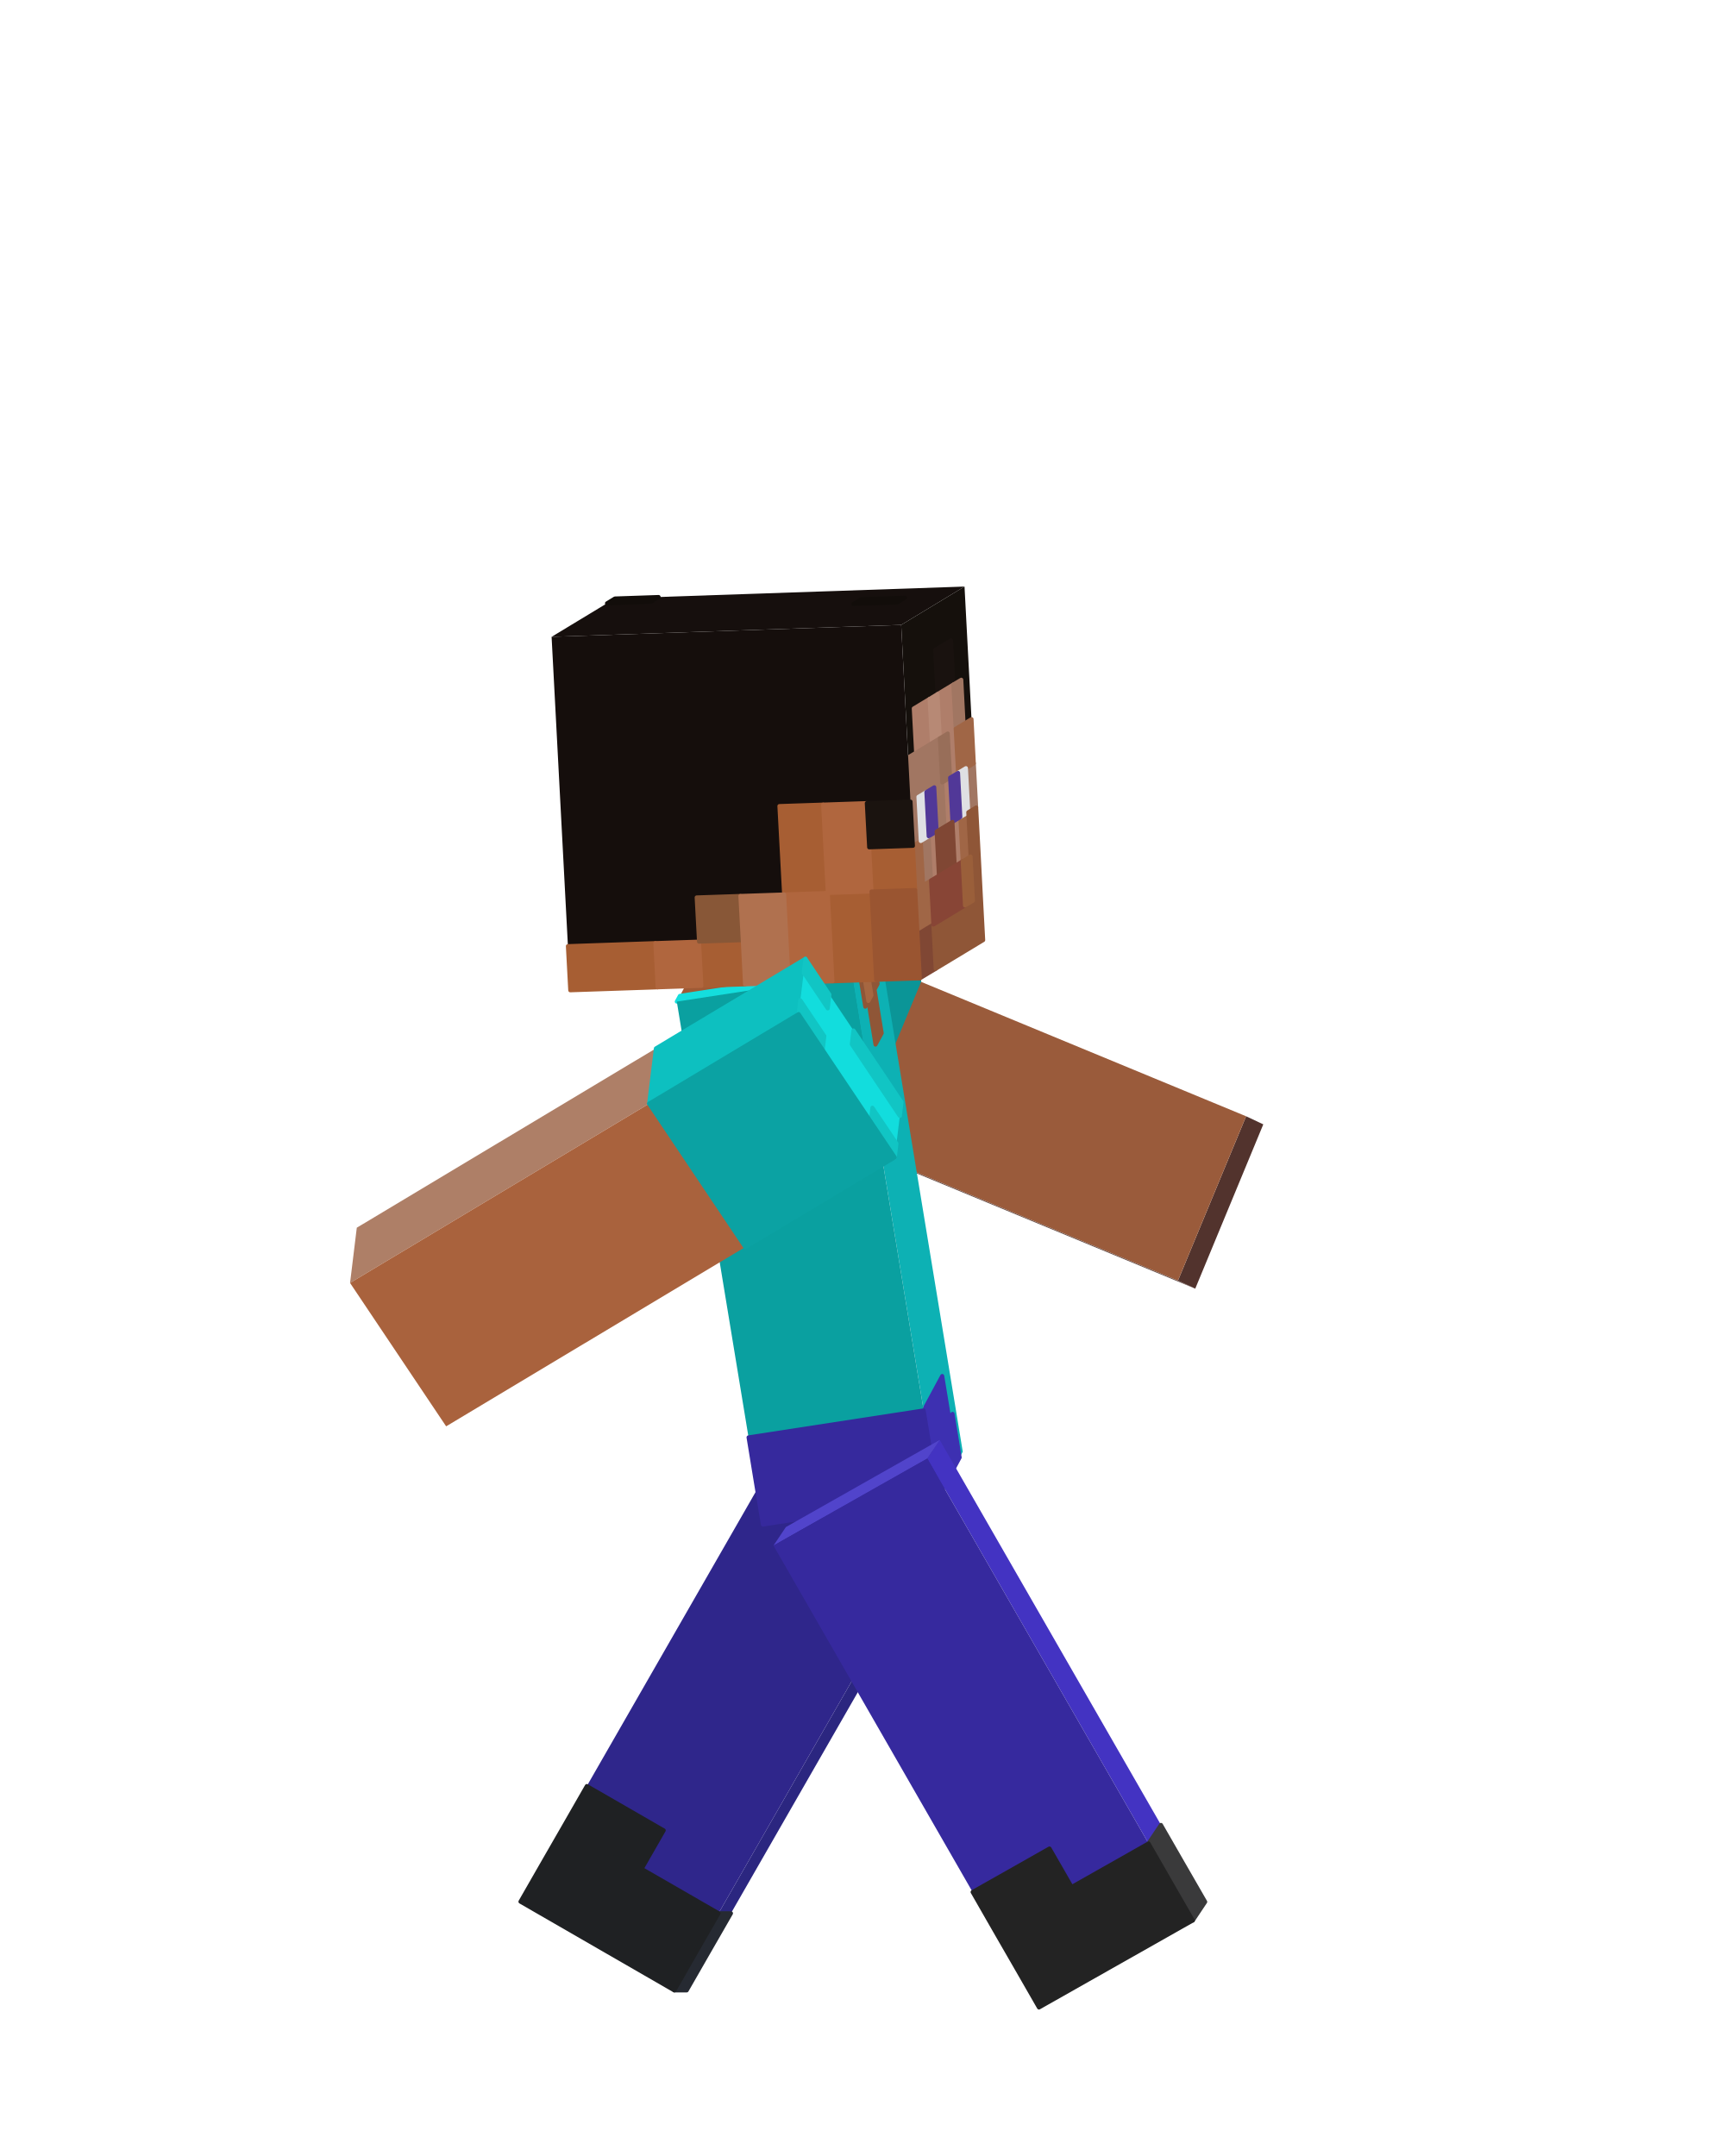
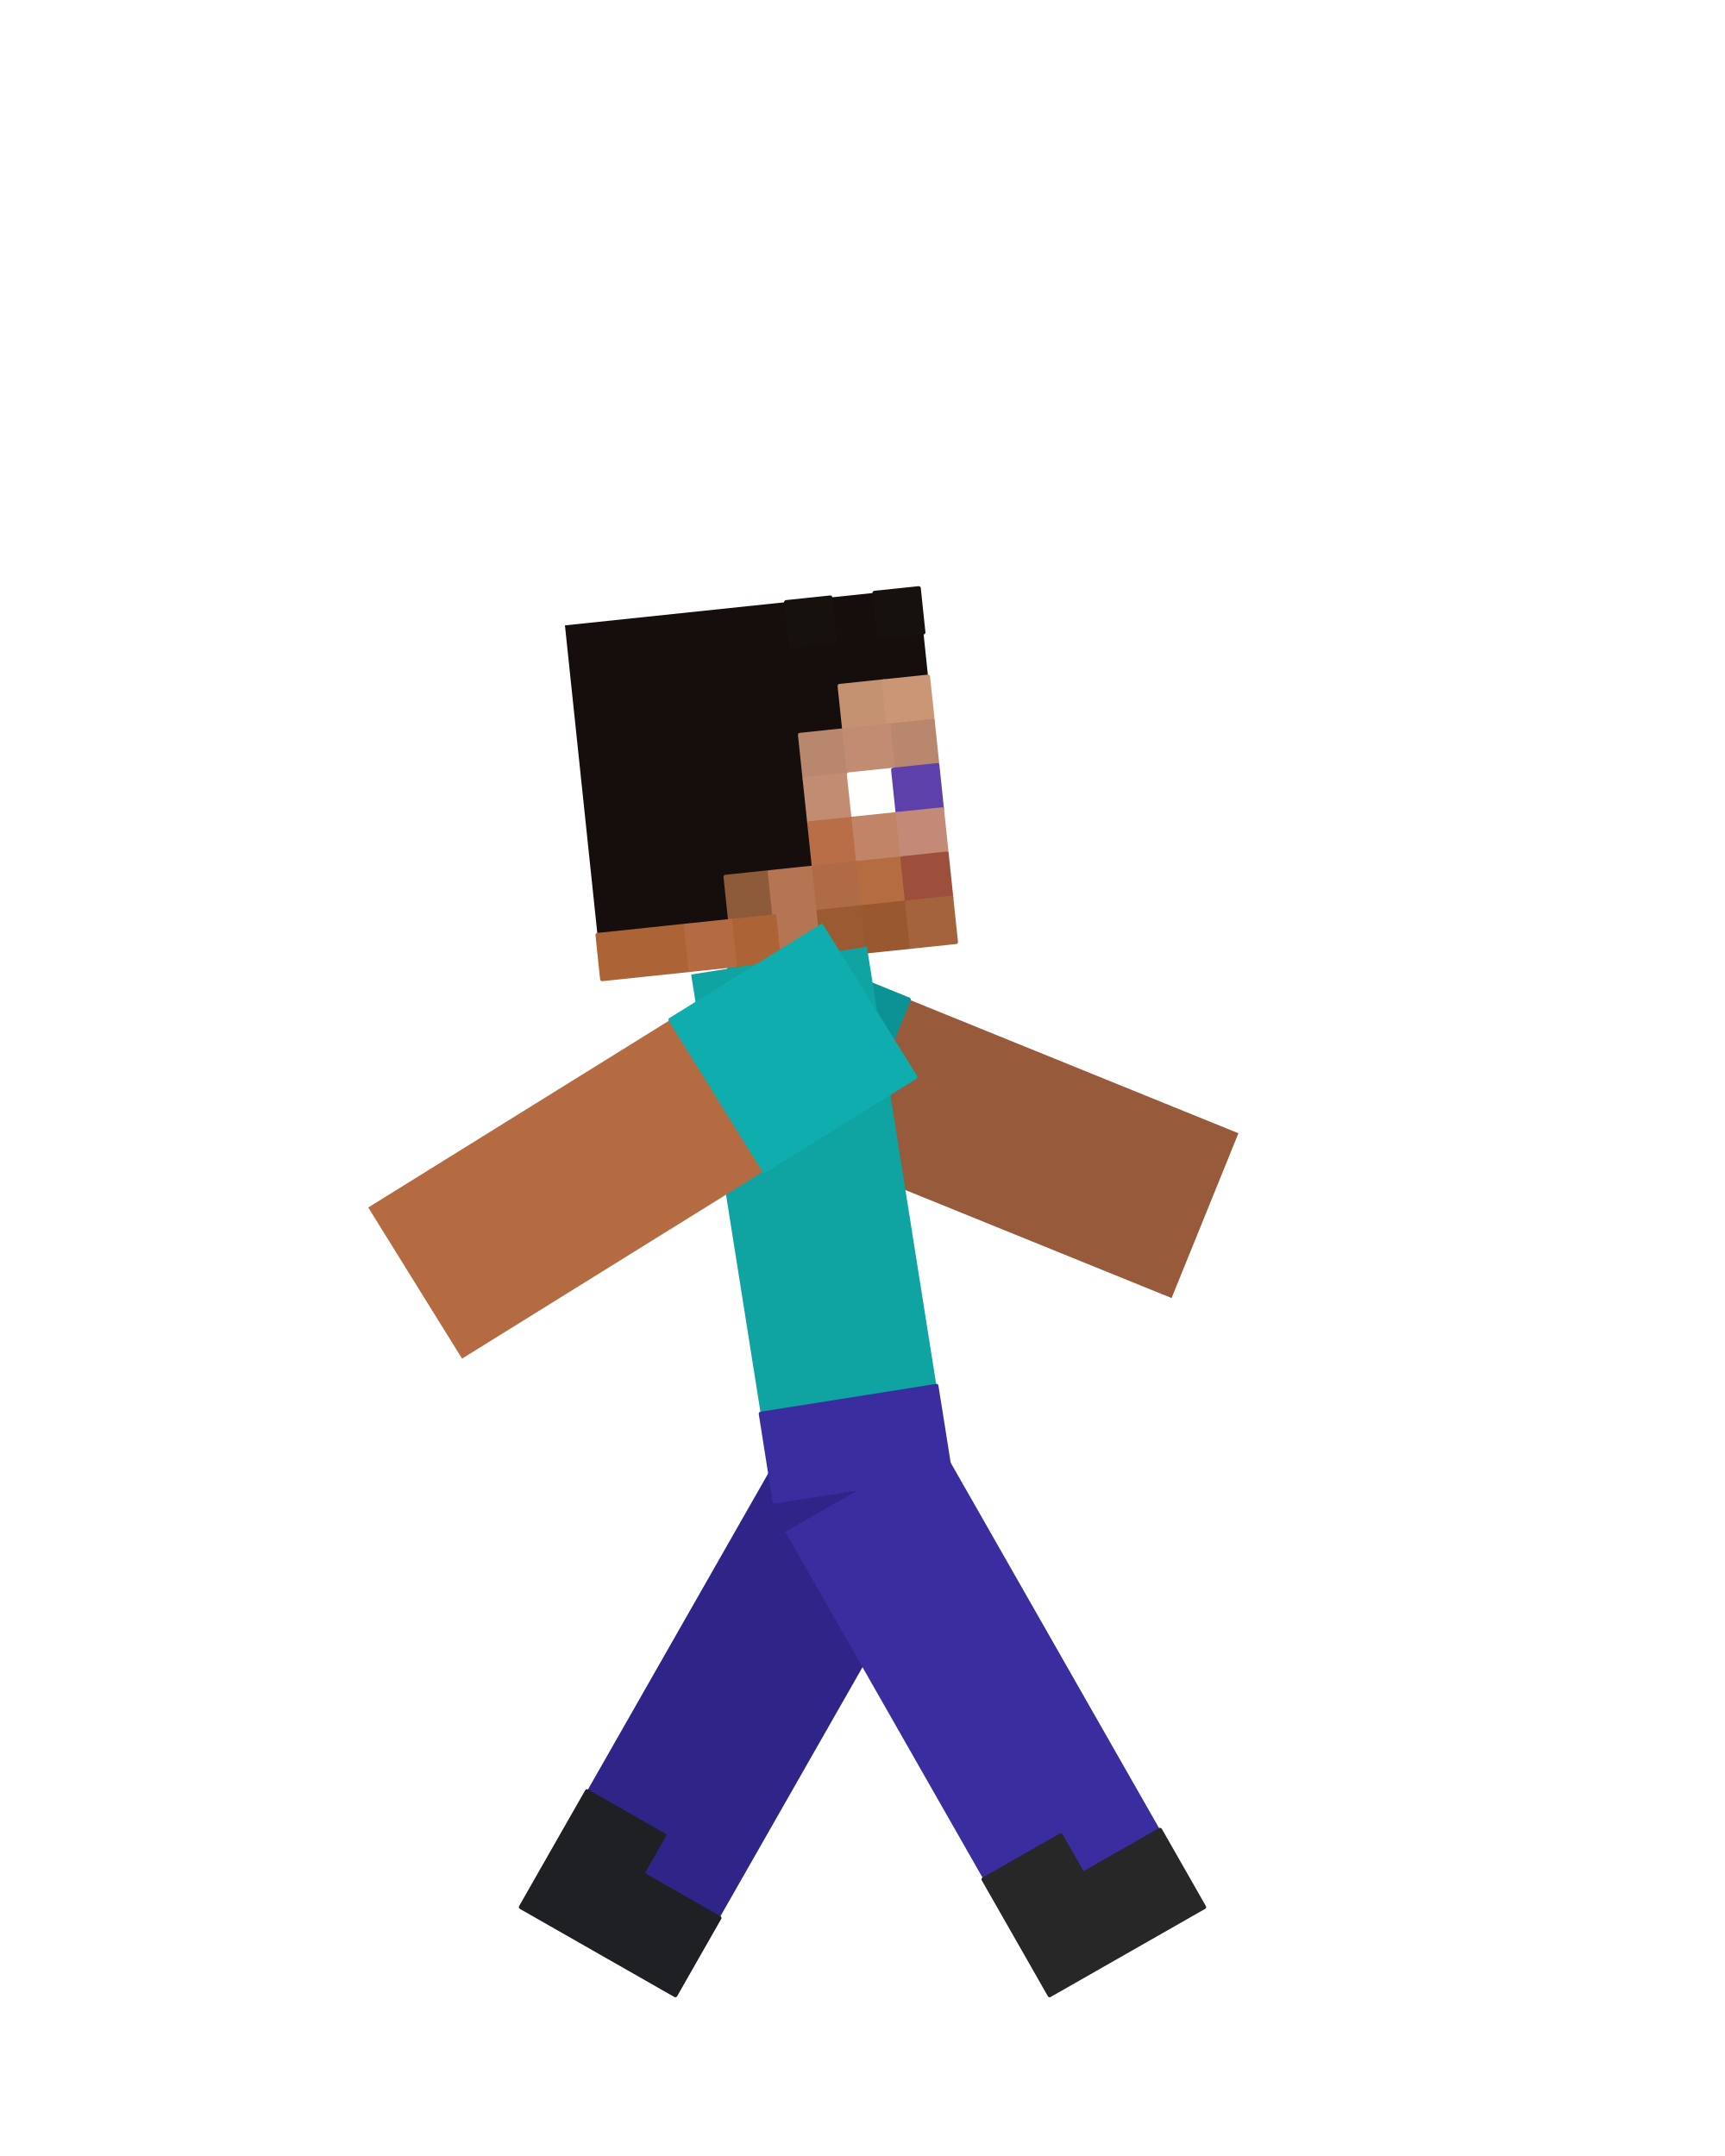
<svg xmlns="http://www.w3.org/2000/svg" viewBox="0 0 256 320" width="256" height="320" role="img" aria-labelledby="run-3-title">
  <g id="steve">
    <g id="arm-left" aria-label="Left arm">
-       <g class="face" data-face="back">
-         <path fill="#69524d" d="M104.61 161.16L102.06 159.97L174.82 190.07L177.38 191.27Z" />
-         <path fill="#0c7780" stroke="#0c7780" stroke-width=".6" stroke-linejoin="round" d="M104.61 161.16L102.06 159.97L108.12 162.47L110.68 163.67ZM110.68 163.67L108.12 162.47L114.18 164.98L116.74 166.18ZM116.74 166.18L114.18 164.98L120.25 167.49L122.8 168.69ZM122.8 168.69L120.25 167.49L126.31 170L128.87 171.2Z" />
-       </g>
-       <g class="face" data-face="bottom">
-         <path fill="#52332d" d="M184.93 165.68L187.48 166.88L177.38 191.27L174.82 190.07Z" />
-       </g>
      <g class="face" data-face="nx">
-         <path fill="#9a5b3b" d="M102.06 159.97L112.16 135.58L184.93 165.68L174.82 190.07Z" />
-         <path fill="#0b9597" stroke="#0b9597" stroke-width=".6" stroke-linejoin="round" d="M102.06 159.97L112.16 135.58L118.22 138.08L108.12 162.47ZM108.12 162.47L118.22 138.08L124.29 140.59L114.18 164.98ZM114.18 164.98L124.29 140.59L130.35 143.1L120.25 167.49ZM120.25 167.49L130.35 143.1L136.42 145.61L126.31 170Z" />
+         <path fill="#975a3b" d="M100.48 162.88L110.41 138.42L183.79 168.2L173.87 192.66Z" />
+         <path fill="#0b9295" stroke="#0b9295" stroke-width=".6" stroke-linejoin="round" d="M100.48 162.88L110.41 138.42L116.52 140.9L106.6 165.36ZM106.6 165.36L116.52 140.9L122.64 143.38L112.71 167.84ZM112.71 167.84L122.64 143.38L128.75 145.86L118.83 170.33ZM118.83 170.33L128.75 145.86L134.87 148.35L124.94 172.81Z" />
      </g>
    </g>
    <g id="leg-left" aria-label="Left leg">
-       <g class="face" data-face="front">
-         <path fill="#2b2680" d="M139.46 226.76L141.3 226.77L101.91 295.42L100.07 295.42Z" />
-         <path fill="#262a32" stroke="#262a32" stroke-width=".6" stroke-linejoin="round" d="M106.64 283.97L108.48 283.98L105.19 289.7L103.35 289.69ZM103.35 289.69L105.19 289.7L101.91 295.42L100.07 295.42Z" />
+       <g class="face" data-face="nx">
+         <path fill="#2f2589" d="M116.53 214.26L139.47 227.34L100.23 296.14L77.3 283.06Z" />
+         <path fill="#1f2023" stroke="#1f2023" stroke-width=".6" stroke-linejoin="round" d="M87.11 265.86L98.57 272.4L95.3 278.13L83.84 271.59ZM83.84 271.59L106.77 284.67L103.5 290.4L80.57 277.32ZM80.57 277.32L103.5 290.4L100.23 296.14L77.3 283.06Z" />
      </g>
-       <g class="face" data-face="top">
-         <path fill="#4c41c1" d="M116.64 213.6L118.47 213.6L141.3 226.77L139.46 226.76Z" />
-       </g>
+     </g>
+     <g id="head" aria-label="Head">
      <g class="face" data-face="nx">
-         <path fill="#2f268b" d="M116.64 213.6L139.46 226.76L100.07 295.42L77.24 282.25Z" />
-         <path fill="#1f2123" stroke="#1f2123" stroke-width=".6" stroke-linejoin="round" d="M87.09 265.09L98.5 271.67L95.22 277.39L83.81 270.81ZM83.81 270.81L106.64 283.97L103.35 289.69L80.52 276.53ZM80.52 276.53L103.35 289.69L100.07 295.42L77.24 282.25Z" />
+         <path fill="#150e0c" d="M83.84 92.82L136.35 87.3L141.87 139.82L89.36 145.33Z" />
+         <path fill="#17110d" stroke="#17110d" stroke-width=".6" stroke-linejoin="round" d="M116.66 89.37L123.22 88.68L123.91 95.25L117.35 95.94Z" />
+         <path fill="#17110e" stroke="#17110e" stroke-width=".6" stroke-linejoin="round" d="M129.78 87.99L136.35 87.3L137.04 93.87L130.47 94.56Z" />
+         <path fill="#c49271" stroke="#c49271" stroke-width=".6" stroke-linejoin="round" d="M124.6 101.81L131.16 101.12L131.85 107.69L125.29 108.38Z" />
+         <path fill="#ca9676" stroke="#ca9676" stroke-width=".6" stroke-linejoin="round" d="M131.16 101.12L137.73 100.43L138.42 107L131.85 107.69Z" />
+         <path fill="#b8876d" stroke="#b8876d" stroke-width=".6" stroke-linejoin="round" d="M118.72 109.07L125.29 108.38L125.98 114.94L119.41 115.63ZM131.85 107.69L138.42 107L139.11 113.56L132.54 114.25Z" />
+         <path fill="#c28c72" stroke="#c28c72" stroke-width=".6" stroke-linejoin="round" d="M125.29 108.38L131.85 107.69L132.54 114.25L125.98 114.94ZM119.41 115.63L125.98 114.94L126.67 121.5L120.1 122.19Z" />
+         <path fill="#fffffe" stroke="#fffffe" stroke-width=".6" stroke-linejoin="round" d="M125.98 114.94L132.54 114.25L133.23 120.81L126.67 121.5Z" />
+         <path fill="#5e40aa" stroke="#5e40aa" stroke-width=".6" stroke-linejoin="round" d="M132.54 114.25L139.11 113.56L139.8 120.12L133.23 120.81Z" />
+         <path fill="#b96e47" stroke="#b96e47" stroke-width=".6" stroke-linejoin="round" d="M120.1 122.19L126.67 121.5L127.36 128.07L120.79 128.76Z" />
+         <path fill="#c28467" stroke="#c28467" stroke-width=".6" stroke-linejoin="round" d="M126.67 121.5L133.23 120.81L133.92 127.38L127.36 128.07Z" />
+         <path fill="#c48977" stroke="#c48977" stroke-width=".6" stroke-linejoin="round" d="M133.23 120.81L139.8 120.12L140.49 126.69L133.92 127.38Z" />
+         <path fill="#8d5b3a" stroke="#8d5b3a" stroke-width=".6" stroke-linejoin="round" d="M107.67 130.14L114.23 129.45L114.92 136.01L108.36 136.7Z" />
+         <path fill="#b57553" stroke="#b57553" stroke-width=".6" stroke-linejoin="round" d="M114.23 129.45L120.79 128.76L121.48 135.32L114.92 136.01ZM114.92 136.01L121.48 135.32L122.17 141.89L115.61 142.58Z" />
+         <path fill="#af6b46" stroke="#af6b46" stroke-width=".6" stroke-linejoin="round" d="M120.79 128.76L127.36 128.07L128.05 134.63L121.48 135.32Z" />
+         <path fill="#b66c41" stroke="#b66c41" stroke-width=".6" stroke-linejoin="round" d="M127.36 128.07L133.92 127.38L134.61 133.94L128.05 134.63Z" />
+         <path fill="#9d4f3b" stroke="#9d4f3b" stroke-width=".6" stroke-linejoin="round" d="M133.92 127.38L140.49 126.69L141.18 133.25L134.61 133.94Z" />
+         <path fill="#ac6336" stroke="#ac6336" stroke-width=".6" stroke-linejoin="round" d="M88.67 138.77L101.79 137.39L102.48 143.95L89.36 145.33ZM108.36 136.7L114.92 136.01L115.61 142.58L109.05 143.26Z" />
+         <path fill="#b56b42" stroke="#b56b42" stroke-width=".6" stroke-linejoin="round" d="M101.79 137.39L108.36 136.7L109.05 143.26L102.48 143.95Z" />
+         <path fill="#9b5a32" stroke="#9b5a32" stroke-width=".6" stroke-linejoin="round" d="M121.48 135.32L128.05 134.63L128.74 141.2L122.17 141.89Z" />
+         <path fill="#9a5830" stroke="#9a5830" stroke-width=".6" stroke-linejoin="round" d="M128.05 134.63L134.61 133.94L135.3 140.51L128.74 141.2Z" />
+         <path fill="#a5633d" stroke="#a5633d" stroke-width=".6" stroke-linejoin="round" d="M134.61 133.94L141.18 133.25L141.87 139.82L135.3 140.51Z" />
      </g>
    </g>
    <g id="torso" aria-label="Torso">
-       <g class="face" data-face="front">
-         <path fill="#0db1b4" d="M126.43 144.66L130.1 137.85L142.88 215.47L139.21 222.28Z" />
-         <path fill="#8f5637" stroke="#8f5637" stroke-width=".6" stroke-linejoin="round" d="M127.35 142.96L127.81 142.11L128.87 148.57L128.41 149.42ZM128.26 141.26L129.18 139.55L130.25 146.02L129.33 147.72ZM128.87 148.57L129.79 146.87L130.85 153.34L129.93 155.04Z" />
-         <path fill="#a66741" stroke="#a66741" stroke-width=".6" stroke-linejoin="round" d="M127.81 142.11L128.26 141.26L129.33 147.72L128.87 148.57Z" />
-         <path fill="#3d30b1" stroke="#3d30b1" stroke-width=".6" stroke-linejoin="round" d="M137.08 209.34L139.83 204.23L140.9 210.7L138.14 215.81ZM138.14 215.81L141.36 209.85L142.42 216.32L139.21 222.28Z" />
-       </g>
-       <g class="face" data-face="top">
-         <path fill="#9f5a35" d="M100.44 148.66L104.11 141.85L130.1 137.85L126.43 144.66Z" />
-         <path fill="#14dedd" stroke="#14dedd" stroke-width=".6" stroke-linejoin="round" d="M100.44 148.66L100.9 147.81L107.4 146.81L106.94 147.66ZM103.65 142.7L104.11 141.85L110.61 140.85L110.15 141.7ZM106.94 147.66L107.4 146.81L113.89 145.81L113.43 146.66ZM110.15 141.7L110.61 140.85L117.11 139.85L116.65 140.7ZM113.43 146.66L113.89 145.81L120.39 144.81L119.93 145.66ZM116.65 140.7L117.11 139.85L123.6 138.85L123.14 139.7ZM119.93 145.66L120.39 144.81L126.89 143.81L126.43 144.66ZM123.14 139.7L123.6 138.85L130.1 137.85L129.64 138.7Z" />
-       </g>
      <g class="face" data-face="nx">
-         <path fill="#0aa0a0" d="M100.44 148.66L126.43 144.66L139.21 222.28L113.22 226.28Z" />
-         <path fill="#36299d" stroke="#36299d" stroke-width=".6" stroke-linejoin="round" d="M111.09 213.34L137.08 209.34L138.14 215.81L112.15 219.81ZM112.15 219.81L138.14 215.81L139.21 222.28L113.22 226.28Z" />
+         <path fill="#0fa3a2" d="M102.57 144.64L128.65 140.51L141.04 218.74L114.96 222.86Z" />
+         <path fill="#3a2d9f" stroke="#3a2d9f" stroke-width=".6" stroke-linejoin="round" d="M112.9 209.83L138.97 205.7L140.01 212.22L113.93 216.35ZM113.93 216.35L140.01 212.22L141.04 218.74L114.96 222.86Z" />
      </g>
    </g>
    <g id="leg-right" aria-label="Right leg">
-       <g class="face" data-face="front">
-         <path fill="#4333c2" d="M137.62 216.48L139.46 213.72L178.86 282.28L177.02 285.04Z" />
-         <path fill="#3a3a3b" stroke="#3a3a3b" stroke-width=".6" stroke-linejoin="round" d="M170.45 273.61L172.29 270.86L175.57 276.57L173.73 279.33ZM173.73 279.33L175.57 276.57L178.86 282.28L177.02 285.04Z" />
-       </g>
-       <g class="face" data-face="top">
-         <path fill="#5144cb" d="M114.79 229.4L116.63 226.65L139.46 213.72L137.62 216.48Z" />
-       </g>
      <g class="face" data-face="nx">
-         <path fill="#36299e" d="M114.79 229.4L137.62 216.48L177.02 285.04L154.19 297.96Z" />
-         <path fill="#232323" stroke="#232323" stroke-width=".6" stroke-linejoin="round" d="M144.34 280.82L155.75 274.36L159.04 280.08L147.62 286.54ZM147.62 286.54L170.45 273.61L173.73 279.33L150.91 292.25ZM150.91 292.25L173.73 279.33L177.02 285.04L154.19 297.96Z" />
-       </g>
-     </g>
-     <g id="head" aria-label="Head">
-       <g class="face" data-face="top">
-         <path fill="#160f0d" d="M81.86 94.52L91.26 88.83L143.14 87.06L133.74 92.75Z" />
-         <path fill="#120d0a" stroke="#120d0a" stroke-width=".6" stroke-linejoin="round" d="M90.08 89.55L91.26 88.83L97.74 88.61L96.57 89.32ZM126.65 89.64L127.82 88.93L134.31 88.71L133.13 89.42Z" />
-       </g>
-       <g class="face" data-face="front">
-         <path fill="#15100c" d="M133.74 92.75L143.14 87.06L145.91 139.53L136.51 145.21Z" />
-         <path fill="#19120f" stroke="#19120f" stroke-width=".6" stroke-linejoin="round" d="M138.79 96.46L141.14 95.04L141.48 101.6L139.13 103.02Z" />
-         <path fill="#af7e6a" stroke="#af7e6a" stroke-width=".6" stroke-linejoin="round" d="M135.61 105.15L137.96 103.73L138.31 110.29L135.96 111.71ZM139.13 103.02L141.48 101.6L141.83 108.16L139.48 109.58ZM140.65 108.87L141.83 108.16L142.18 114.72L141 115.43ZM139.83 116.14L141 115.43L141.35 121.99L140.17 122.7ZM137.82 124.12L139 123.41L139.34 129.96L138.17 130.68ZM141.35 121.99L142.52 121.27L142.87 127.83L141.69 128.54Z" />
-         <path fill="#b78975" stroke="#b78975" stroke-width=".6" stroke-linejoin="round" d="M137.96 103.73L139.13 103.02L139.48 109.58L138.31 110.29Z" />
-         <path fill="#a17662" stroke="#a17662" stroke-width=".6" stroke-linejoin="round" d="M141.48 101.6L142.66 100.89L143 107.45L141.83 108.16ZM134.78 112.42L139.48 109.58L139.83 116.14L135.13 118.98ZM135.13 118.98L136.3 118.27L136.65 124.83L135.48 125.54ZM138.65 116.85L139.83 116.14L140.17 122.7L139 123.41ZM143.35 114.01L144.52 113.3L144.87 119.85L143.7 120.56ZM136.65 124.83L137.82 124.12L138.17 130.68L137 131.39Z" />
-         <path fill="#986e59" stroke="#986e59" stroke-width=".6" stroke-linejoin="round" d="M139.48 109.58L140.65 108.87L141 115.43L139.83 116.14Z" />
-         <path fill="#a06646" stroke="#a06646" stroke-width=".6" stroke-linejoin="round" d="M141.83 108.16L144.18 106.74L144.52 113.3L142.18 114.72ZM135.48 125.54L136.65 124.83L137 131.39L135.82 132.1ZM142.52 121.27L143.7 120.56L144.04 127.12L142.87 127.83ZM135.82 132.1L138.17 130.68L138.52 137.23L136.17 138.65Z" />
-         <path fill="#dfe0e3" stroke="#dfe0e3" stroke-width=".6" stroke-linejoin="round" d="M136.3 118.27L137.48 117.56L137.82 124.12L136.65 124.83ZM142.18 114.72L143.35 114.01L143.7 120.56L142.52 121.27Z" />
-         <path fill="#513898" stroke="#513898" stroke-width=".6" stroke-linejoin="round" d="M137.48 117.56L138.65 116.85L139 123.41L137.82 124.12ZM141 115.43L142.18 114.72L142.52 121.27L141.35 121.99Z" />
-         <path fill="#804734" stroke="#804734" stroke-width=".6" stroke-linejoin="round" d="M139 123.41L141.35 121.99L141.69 128.54L139.34 129.96ZM136.17 138.65L138.52 137.23L138.86 143.79L136.51 145.21Z" />
-         <path fill="#8f5637" stroke="#8f5637" stroke-width=".6" stroke-linejoin="round" d="M143.7 120.56L144.87 119.85L145.22 126.41L144.04 127.12ZM144.04 127.12L145.22 126.41L145.56 132.97L144.39 133.68ZM138.52 137.23L145.56 132.97L145.91 139.53L138.86 143.79Z" />
-         <path fill="#884536" stroke="#884536" stroke-width=".6" stroke-linejoin="round" d="M138.17 130.68L142.87 127.83L143.21 134.39L138.52 137.23Z" />
-         <path fill="#9a5f3a" stroke="#9a5f3a" stroke-width=".6" stroke-linejoin="round" d="M142.87 127.83L144.04 127.12L144.39 133.68L143.21 134.39Z" />
-       </g>
-       <g class="face" data-face="nx">
-         <path fill="#150e0c" d="M81.86 94.52L133.74 92.75L136.51 145.21L84.63 146.98Z" />
-         <path fill="#a75e33" stroke="#a75e33" stroke-width=".6" stroke-linejoin="round" d="M115.67 119.64L122.16 119.42L122.5 125.98L116.02 126.2ZM116.02 126.2L122.5 125.98L122.85 132.54L116.37 132.76ZM128.99 125.76L135.48 125.54L135.82 132.1L129.34 132.32ZM122.85 132.54L129.34 132.32L129.68 138.88L123.2 139.1ZM84.28 140.43L97.26 139.98L97.6 146.54L84.63 146.98ZM103.74 139.76L110.23 139.54L110.57 146.1L104.09 146.32ZM123.2 139.1L129.68 138.88L130.03 145.43L123.54 145.65Z" />
-         <path fill="#b0663e" stroke="#b0663e" stroke-width=".6" stroke-linejoin="round" d="M122.16 119.42L128.64 119.2L128.99 125.76L122.5 125.98ZM122.5 125.98L128.99 125.76L129.34 132.32L122.85 132.54ZM116.37 132.76L122.85 132.54L123.2 139.1L116.71 139.32ZM97.26 139.98L103.74 139.76L104.09 146.32L97.6 146.54ZM116.71 139.32L123.2 139.1L123.54 145.65L117.06 145.88Z" />
-         <path fill="#1a130f" stroke="#1a130f" stroke-width=".6" stroke-linejoin="round" d="M128.64 119.2L135.13 118.98L135.48 125.54L128.99 125.76Z" />
-         <path fill="#885737" stroke="#885737" stroke-width=".6" stroke-linejoin="round" d="M103.39 133.2L109.88 132.98L110.23 139.54L103.74 139.76Z" />
-         <path fill="#b0714f" stroke="#b0714f" stroke-width=".6" stroke-linejoin="round" d="M109.88 132.98L116.37 132.76L116.71 139.32L110.23 139.54ZM110.23 139.54L116.71 139.32L117.06 145.88L110.57 146.1Z" />
-         <path fill="#9a5531" stroke="#9a5531" stroke-width=".6" stroke-linejoin="round" d="M129.34 132.32L135.82 132.1L136.17 138.65L129.68 138.88ZM129.68 138.88L136.17 138.65L136.51 145.21L130.03 145.43Z" />
+         <path fill="#3a2d9f" d="M116.53 227.34L139.47 214.26L178.7 283.06L155.77 296.14Z" />
+         <path fill="#272727" stroke="#272727" stroke-width=".6" stroke-linejoin="round" d="M145.96 278.94L157.43 272.4L160.7 278.13L149.23 284.67ZM149.23 284.67L172.16 271.59L175.43 277.32L152.5 290.4ZM152.5 290.4L175.43 277.32L178.7 283.06L155.77 296.14Z" />
      </g>
    </g>
    <g id="arm-right" aria-label="Right arm">
-       <g class="face" data-face="back">
-         <path fill="#ae7f67" d="M119.53 142.3L118.52 150.51L51.95 190.42L52.95 182.22Z" />
-         <path fill="#0dc0c0" stroke="#0dc0c0" stroke-width=".6" stroke-linejoin="round" d="M119.53 142.3L118.52 150.51L112.98 153.83L113.98 145.63ZM113.98 145.63L112.98 153.83L107.43 157.16L108.43 148.96ZM108.43 148.96L107.43 157.16L101.88 160.49L102.88 152.28ZM102.88 152.28L101.88 160.49L96.33 163.81L97.34 155.61Z" />
-       </g>
-       <g class="face" data-face="top">
-         <path fill="#12dddd" d="M118.52 150.51L119.53 142.3L133.79 163.58L132.79 171.78Z" />
-         <path fill="#11c5c4" stroke="#11c5c4" stroke-width=".6" stroke-linejoin="round" d="M118.52 150.51L118.77 148.46L122.34 153.78L122.09 155.83ZM119.28 144.36L119.53 142.3L123.09 147.62L122.84 149.67ZM126.41 154.99L126.66 152.94L130.23 158.26L129.97 160.31ZM129.22 166.46L129.47 164.41L133.04 169.73L132.79 171.78ZM129.97 160.31L130.23 158.26L133.79 163.58L133.54 165.63Z" />
-       </g>
      <g class="face" data-face="nx">
-         <path fill="#a9623d" d="M118.52 150.51L132.79 171.78L66.21 211.7L51.95 190.42Z" />
-         <path fill="#0ba2a3" stroke="#0ba2a3" stroke-width=".6" stroke-linejoin="round" d="M118.52 150.51L132.79 171.78L127.24 175.11L112.98 153.83ZM112.98 153.83L127.24 175.11L121.69 178.44L107.43 157.16ZM107.43 157.16L121.69 178.44L116.14 181.76L101.88 160.49ZM101.88 160.49L116.14 181.76L110.6 185.09L96.33 163.81Z" />
+         <path fill="#b56b42" d="M121.92 137.43L135.85 159.86L68.57 201.65L54.65 179.22Z" />
+         <path fill="#0fadad" stroke="#0fadad" stroke-width=".6" stroke-linejoin="round" d="M121.92 137.43L135.85 159.86L130.25 163.34L116.32 140.92ZM116.32 140.92L130.25 163.34L124.64 166.83L110.71 144.4ZM110.71 144.4L124.64 166.83L119.03 170.31L105.1 147.88ZM105.1 147.88L119.03 170.31L113.43 173.79L99.5 151.36Z" />
      </g>
    </g>
  </g>
</svg>
